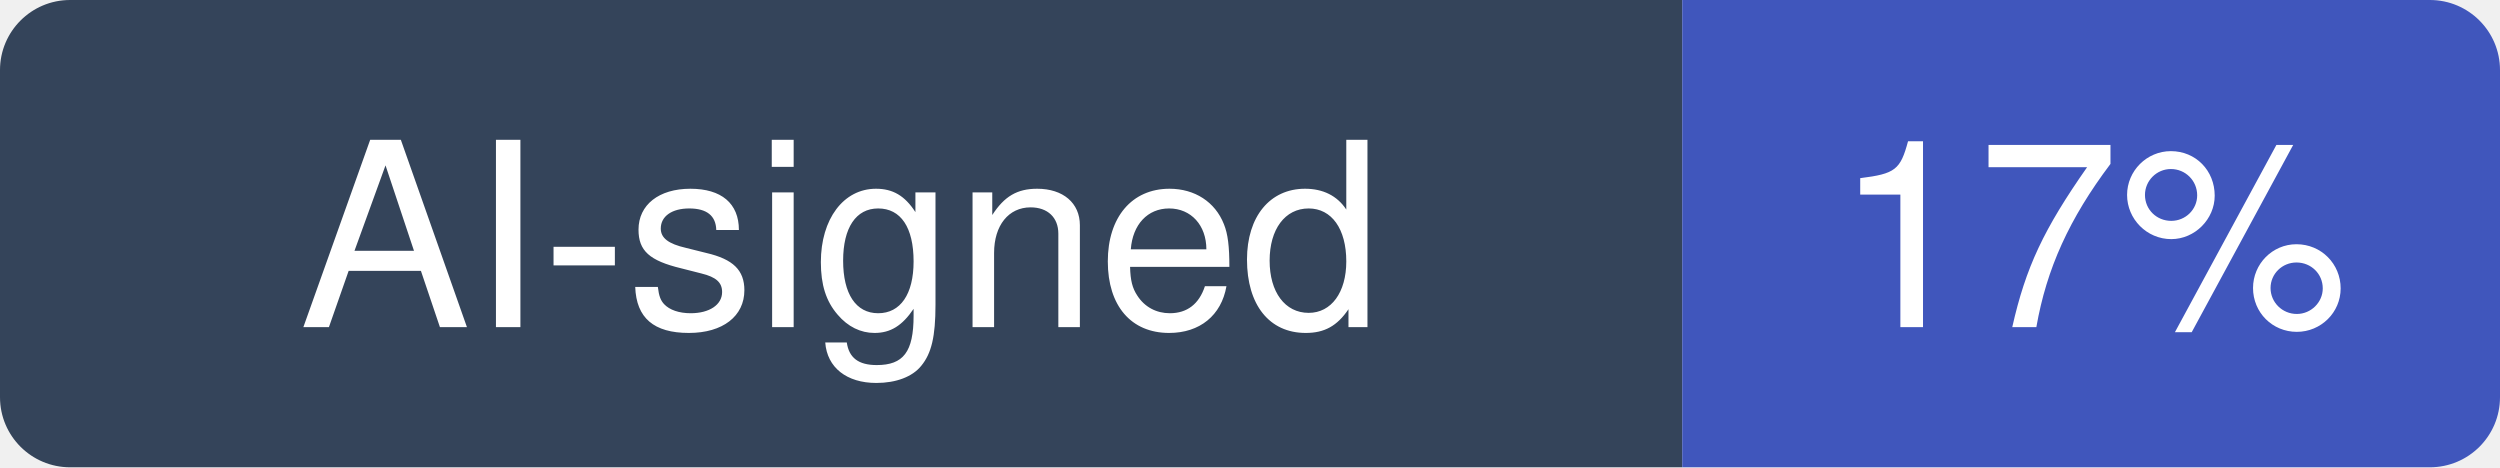
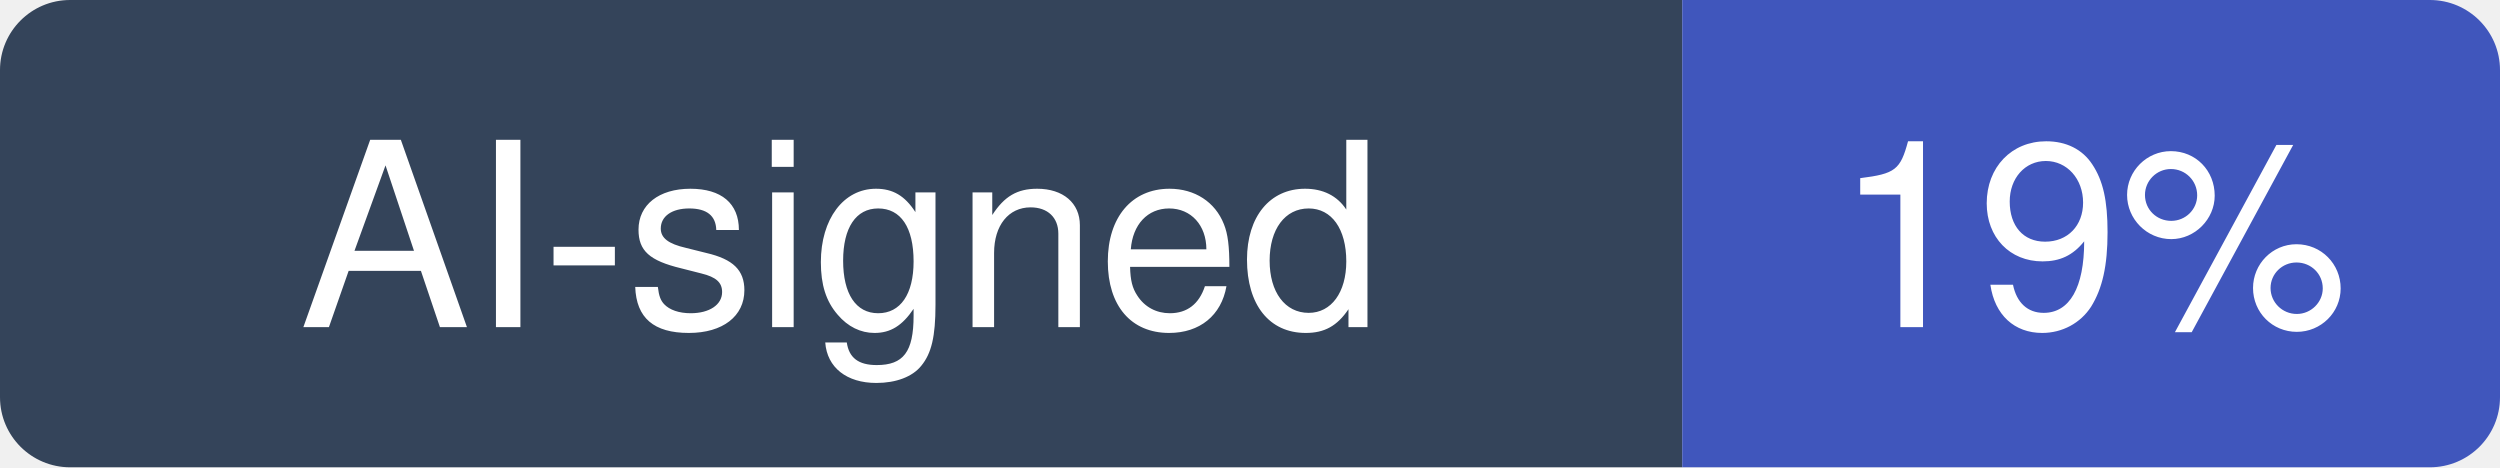
- <svg xmlns="http://www.w3.org/2000/svg" width="107" height="20" viewBox="0 0 107 20" role="img" aria-label="AI-signed: 17% of recent commits in traefik/traefik">
+ <svg xmlns="http://www.w3.org/2000/svg" width="107" height="20" viewBox="0 0 107 20" role="img" aria-label="AI-signed: 19% of recent commits in traefik/traefik">
  <clipPath id="hm-r">
    <rect width="107" height="20" rx="3" />
  </clipPath>
  <g clip-path="url(#hm-r)">
    <rect width="72" height="20" fill="#34445A" />
    <rect x="72" width="35" height="20" fill="#4056BC" />
  </g>
  <g fill="#fff" text-anchor="middle" font-family="Verdana, -apple-system, BlinkMacSystemFont, Segoe UI, Helvetica, Arial, Fira Sans, sans-serif" font-size="11">
    <text x="36" y="14">AI-signed</text>
-     <text x="89.5" y="14">17%</text>
+     <text x="89.5" y="14">19%</text>
  </g>
</svg>
